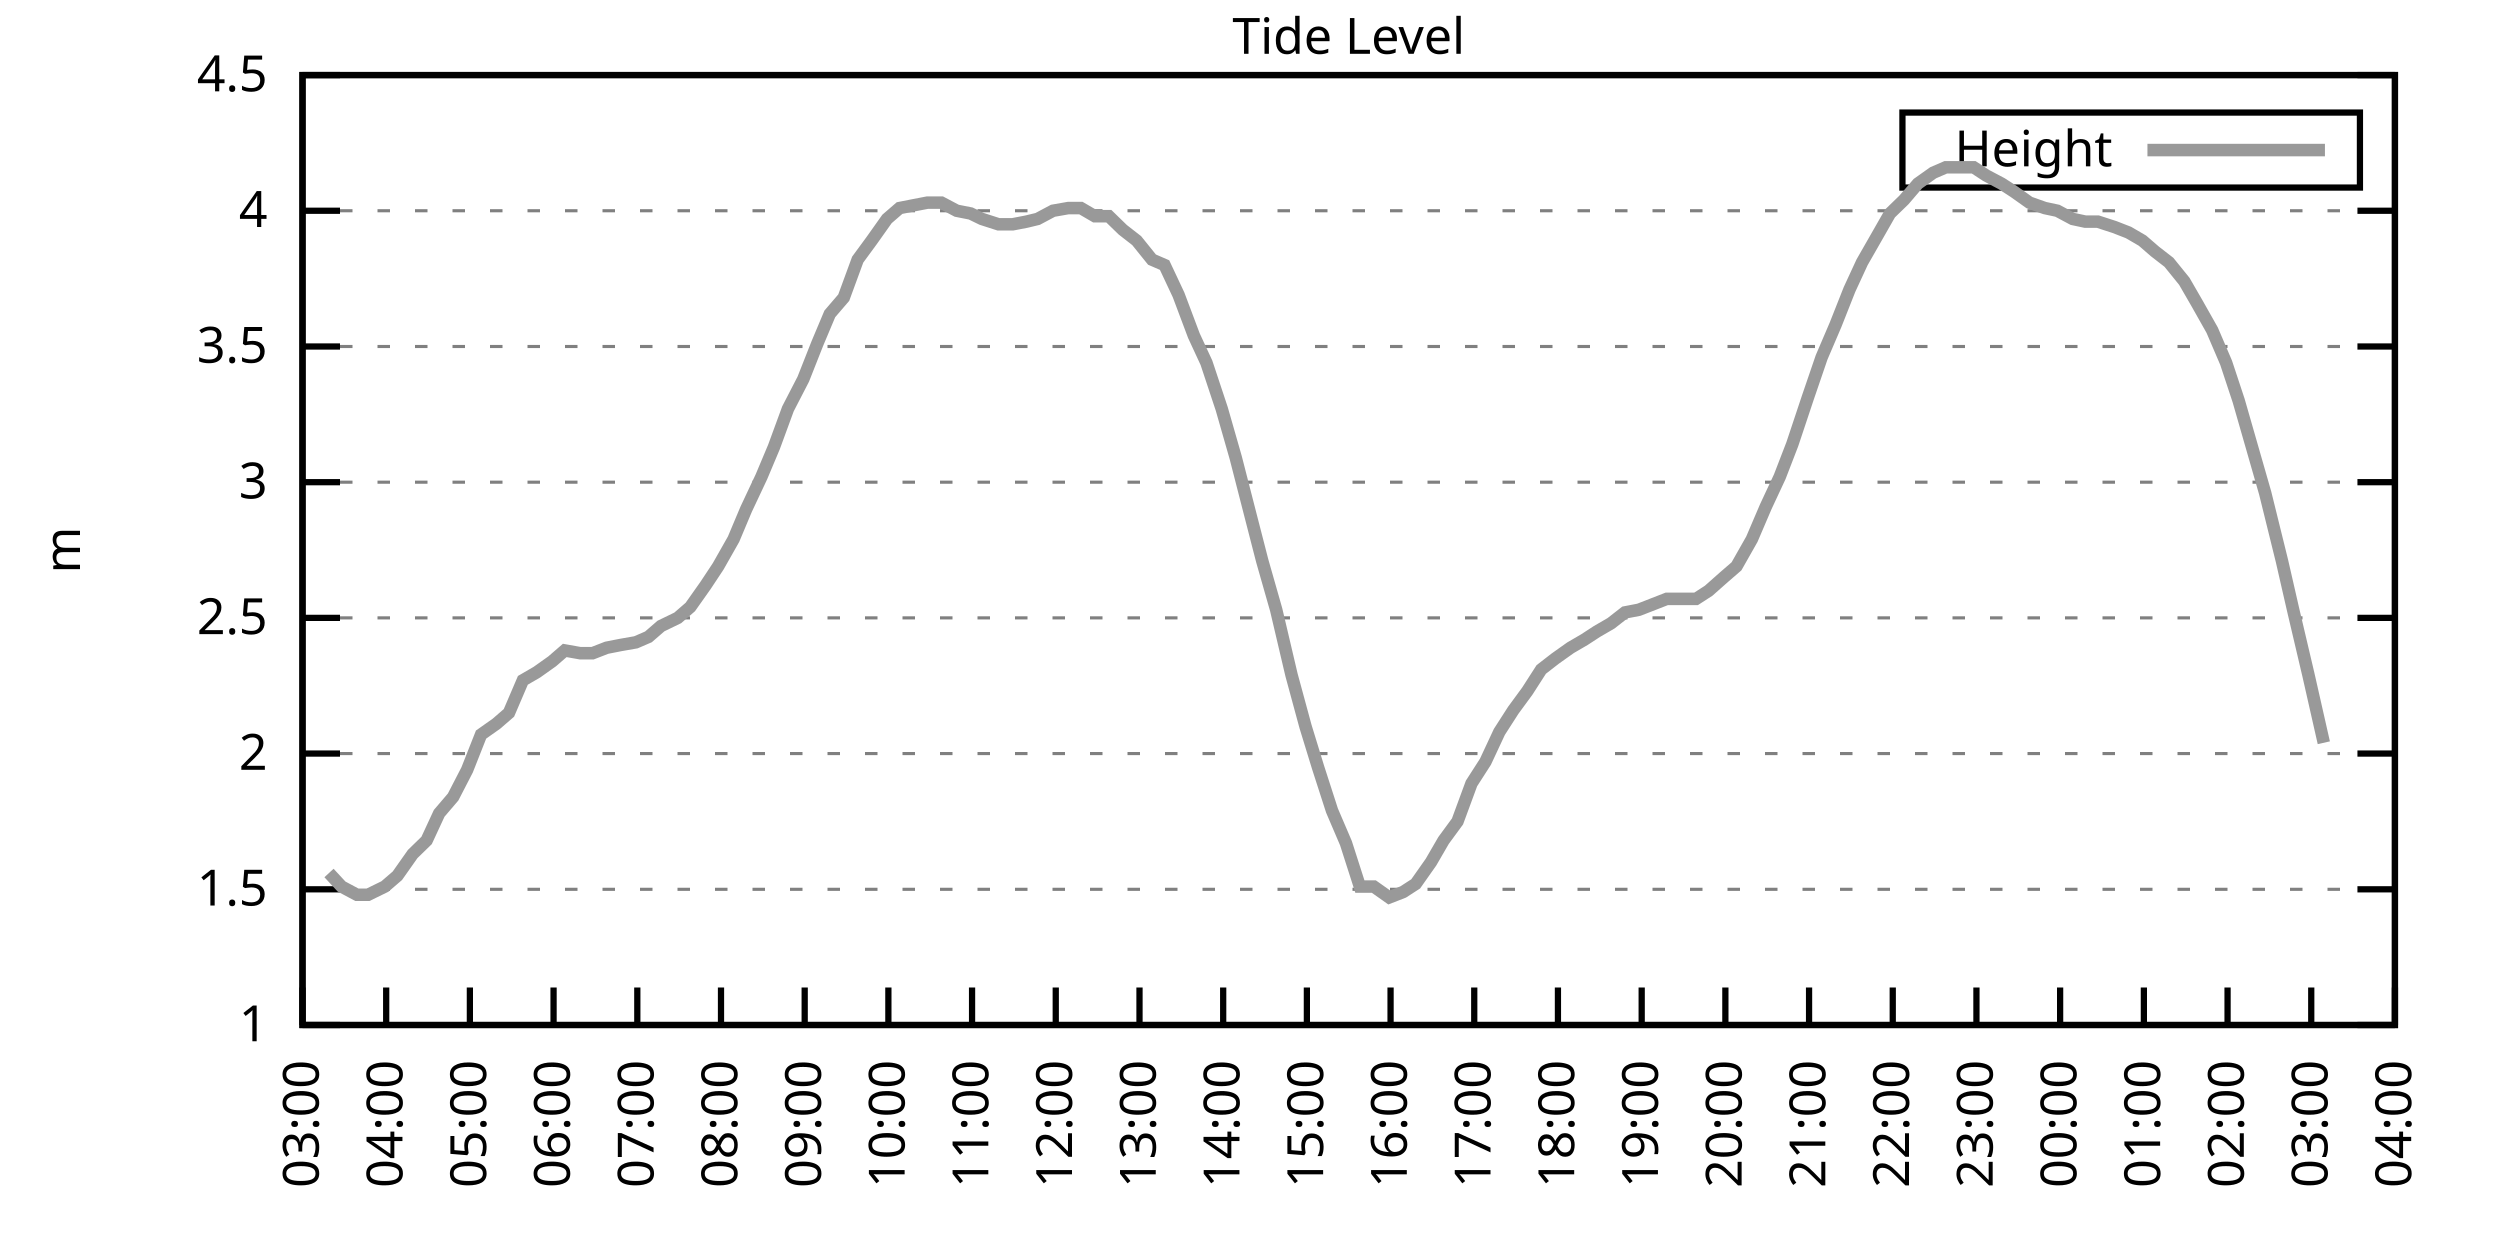
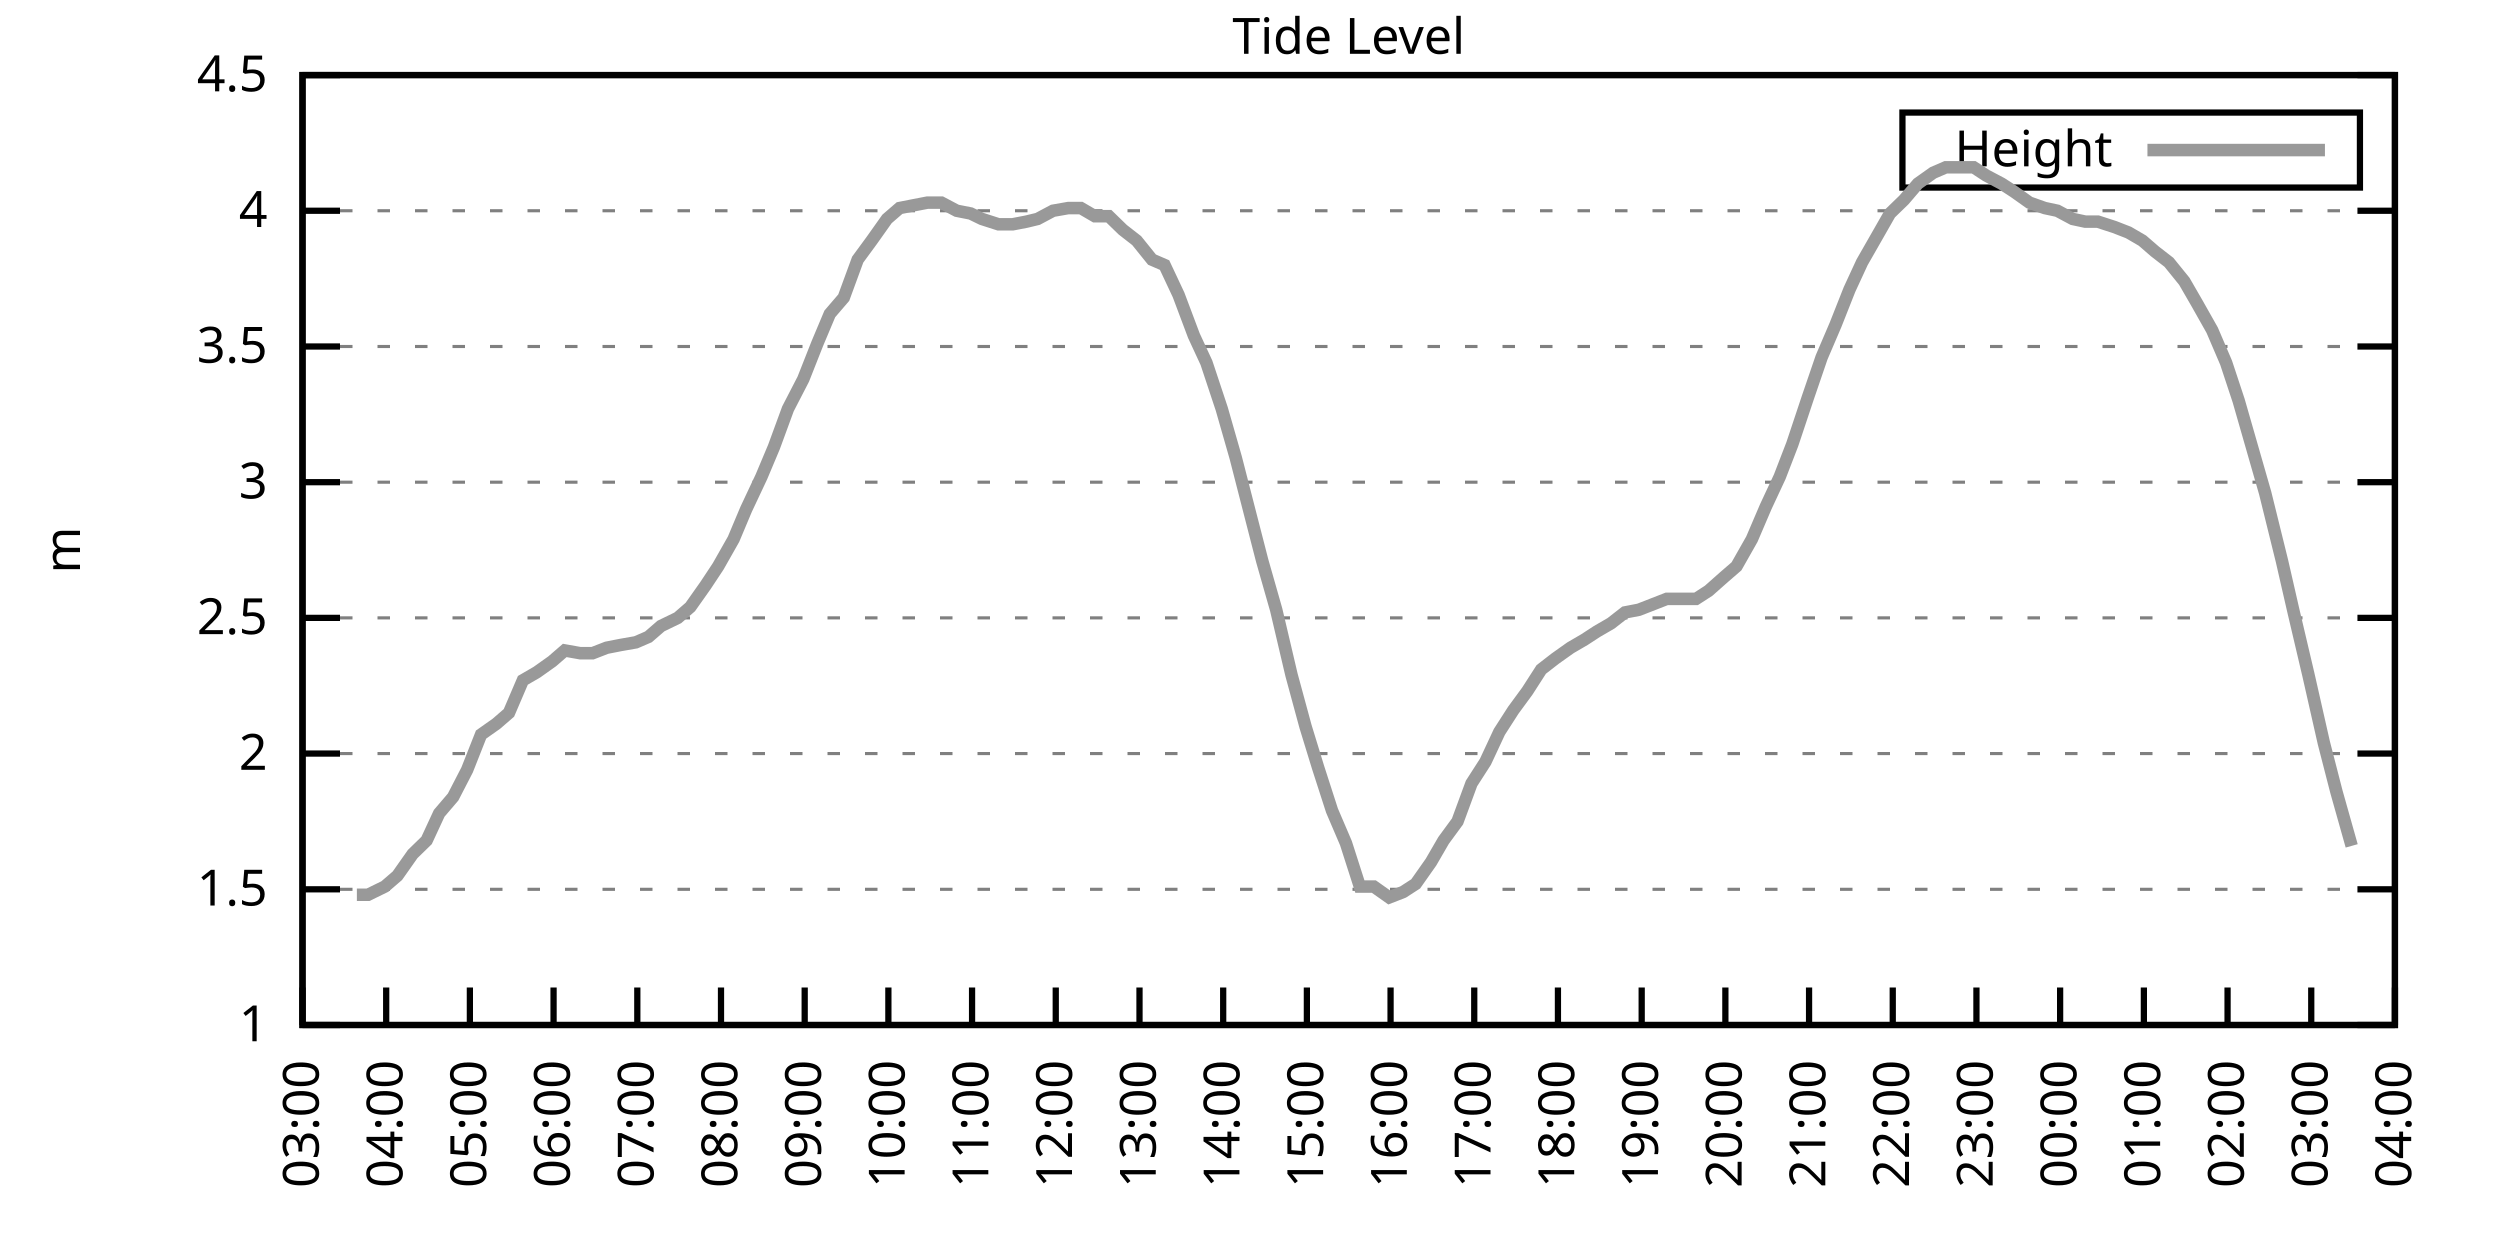
<svg xmlns="http://www.w3.org/2000/svg" xmlns:xlink="http://www.w3.org/1999/xlink" width="400" height="200" viewBox="0 0 400 200">
  <g id="gnuplot_canvas">
    <rect x="0" y="0" width="400" height="200" fill="none" />
    <defs>
      <circle id="gpDot" r="0.5" stroke-width="0.5" stroke="currentColor" />
      <path id="gpPt0" stroke-width="0.333" stroke="currentColor" d="M-1,0 h2 M0,-1 v2" />
      <path id="gpPt1" stroke-width="0.333" stroke="currentColor" d="M-1,-1 L1,1 M1,-1 L-1,1" />
      <path id="gpPt2" stroke-width="0.333" stroke="currentColor" d="M-1,0 L1,0 M0,-1 L0,1 M-1,-1 L1,1 M-1,1 L1,-1" />
      <rect id="gpPt3" stroke-width="0.333" stroke="currentColor" x="-1" y="-1" width="2" height="2" />
      <rect id="gpPt4" stroke-width="0.333" stroke="currentColor" fill="currentColor" x="-1" y="-1" width="2" height="2" />
      <circle id="gpPt5" stroke-width="0.333" stroke="currentColor" cx="0" cy="0" r="1" />
      <use xlink:href="#gpPt5" id="gpPt6" fill="currentColor" stroke="none" />
      <path id="gpPt7" stroke-width="0.333" stroke="currentColor" d="M0,-1.33 L-1.33,0.67 L1.33,0.67 z" />
      <use xlink:href="#gpPt7" id="gpPt8" fill="currentColor" stroke="none" />
      <use xlink:href="#gpPt7" id="gpPt9" stroke="currentColor" transform="rotate(180)" />
      <use xlink:href="#gpPt9" id="gpPt10" fill="currentColor" stroke="none" />
      <use xlink:href="#gpPt3" id="gpPt11" stroke="currentColor" transform="rotate(45)" />
      <use xlink:href="#gpPt11" id="gpPt12" fill="currentColor" stroke="none" />
      <path id="gpPt13" stroke-width="0.333" stroke="currentColor" d="M0,1.330 L1.265,0.411 L0.782,-1.067 L-0.782,-1.076 L-1.265,0.411 z" />
      <use xlink:href="#gpPt13" id="gpPt14" fill="currentColor" stroke="none" />
      <filter id="textbox" filterUnits="objectBoundingBox" x="0" y="0" height="1" width="1">
        <feFlood flood-color="white" flood-opacity="1" result="bgnd" />
        <feComposite in="SourceGraphic" in2="bgnd" operator="atop" />
      </filter>
      <filter id="greybox" filterUnits="objectBoundingBox" x="0" y="0" height="1" width="1">
        <feFlood flood-color="lightgrey" flood-opacity="1" result="grey" />
        <feComposite in="SourceGraphic" in2="grey" operator="atop" />
      </filter>
    </defs>
    <g fill="none" color="white" stroke="currentColor" stroke-width="1.00" stroke-linecap="butt" stroke-linejoin="miter">
</g>
    <g fill="none" color="black" stroke="currentColor" stroke-width="1.00" stroke-linecap="butt" stroke-linejoin="miter">
      <g stroke="none" shape-rendering="crispEdges">
        <polygon fill="rgb(255, 255, 255)" points="48.40,164.00 383.18,164.00 383.18,12.02 48.40,12.02 " />
      </g>
    </g>
    <g fill="none" color="black" stroke="currentColor" stroke-width="1.00" stroke-linecap="butt" stroke-linejoin="miter">
</g>
    <g fill="none" color="black" stroke="black" stroke-width="0.50" stroke-linecap="butt" stroke-linejoin="miter">
</g>
    <g fill="none" color="gray" stroke="currentColor" stroke-width="0.50" stroke-linecap="butt" stroke-linejoin="miter">
      <path stroke="gray" stroke-dasharray="2,4" class="gridline" d="M48.40,164.00 L383.19,164.00  " />
    </g>
    <g fill="none" color="gray" stroke="gray" stroke-width="1.00" stroke-linecap="butt" stroke-linejoin="miter">
</g>
    <g fill="none" color="black" stroke="currentColor" stroke-width="1.00" stroke-linecap="butt" stroke-linejoin="miter">
      <path stroke="black" d="M48.40,164.00 L54.40,164.00 M383.19,164.00 L377.19,164.00  " />
      <g transform="translate(42.80,166.60)" stroke="none" fill="black" font-family="Sans" font-size="8.00" text-anchor="end">
        <text>
          <tspan font-family="Sans"> 1</tspan>
        </text>
      </g>
    </g>
    <g fill="none" color="black" stroke="currentColor" stroke-width="1.00" stroke-linecap="butt" stroke-linejoin="miter">
</g>
    <g fill="none" color="black" stroke="black" stroke-width="0.50" stroke-linecap="butt" stroke-linejoin="miter">
</g>
    <g fill="none" color="gray" stroke="currentColor" stroke-width="0.50" stroke-linecap="butt" stroke-linejoin="miter">
      <path stroke="gray" stroke-dasharray="2,4" class="gridline" d="M48.40,142.29 L383.19,142.29  " />
    </g>
    <g fill="none" color="gray" stroke="gray" stroke-width="1.00" stroke-linecap="butt" stroke-linejoin="miter">
</g>
    <g fill="none" color="black" stroke="currentColor" stroke-width="1.00" stroke-linecap="butt" stroke-linejoin="miter">
      <path stroke="black" d="M48.40,142.29 L54.40,142.29 M383.19,142.29 L377.19,142.29  " />
      <g transform="translate(42.80,144.89)" stroke="none" fill="black" font-family="Sans" font-size="8.00" text-anchor="end">
        <text>
          <tspan font-family="Sans"> 1.5</tspan>
        </text>
      </g>
    </g>
    <g fill="none" color="black" stroke="currentColor" stroke-width="1.00" stroke-linecap="butt" stroke-linejoin="miter">
</g>
    <g fill="none" color="black" stroke="black" stroke-width="0.50" stroke-linecap="butt" stroke-linejoin="miter">
</g>
    <g fill="none" color="gray" stroke="currentColor" stroke-width="0.50" stroke-linecap="butt" stroke-linejoin="miter">
      <path stroke="gray" stroke-dasharray="2,4" class="gridline" d="M48.40,120.57 L383.19,120.57  " />
    </g>
    <g fill="none" color="gray" stroke="gray" stroke-width="1.00" stroke-linecap="butt" stroke-linejoin="miter">
</g>
    <g fill="none" color="black" stroke="currentColor" stroke-width="1.00" stroke-linecap="butt" stroke-linejoin="miter">
      <path stroke="black" d="M48.40,120.57 L54.40,120.57 M383.19,120.57 L377.19,120.57  " />
      <g transform="translate(42.80,123.17)" stroke="none" fill="black" font-family="Sans" font-size="8.00" text-anchor="end">
        <text>
          <tspan font-family="Sans"> 2</tspan>
        </text>
      </g>
    </g>
    <g fill="none" color="black" stroke="currentColor" stroke-width="1.00" stroke-linecap="butt" stroke-linejoin="miter">
</g>
    <g fill="none" color="black" stroke="black" stroke-width="0.50" stroke-linecap="butt" stroke-linejoin="miter">
</g>
    <g fill="none" color="gray" stroke="currentColor" stroke-width="0.50" stroke-linecap="butt" stroke-linejoin="miter">
      <path stroke="gray" stroke-dasharray="2,4" class="gridline" d="M48.40,98.86 L383.19,98.86  " />
    </g>
    <g fill="none" color="gray" stroke="gray" stroke-width="1.00" stroke-linecap="butt" stroke-linejoin="miter">
</g>
    <g fill="none" color="black" stroke="currentColor" stroke-width="1.00" stroke-linecap="butt" stroke-linejoin="miter">
      <path stroke="black" d="M48.40,98.86 L54.40,98.86 M383.19,98.86 L377.19,98.86  " />
      <g transform="translate(42.80,101.46)" stroke="none" fill="black" font-family="Sans" font-size="8.00" text-anchor="end">
        <text>
          <tspan font-family="Sans"> 2.5</tspan>
        </text>
      </g>
    </g>
    <g fill="none" color="black" stroke="currentColor" stroke-width="1.00" stroke-linecap="butt" stroke-linejoin="miter">
</g>
    <g fill="none" color="black" stroke="black" stroke-width="0.50" stroke-linecap="butt" stroke-linejoin="miter">
</g>
    <g fill="none" color="gray" stroke="currentColor" stroke-width="0.50" stroke-linecap="butt" stroke-linejoin="miter">
      <path stroke="gray" stroke-dasharray="2,4" class="gridline" d="M48.40,77.15 L383.19,77.15  " />
    </g>
    <g fill="none" color="gray" stroke="gray" stroke-width="1.00" stroke-linecap="butt" stroke-linejoin="miter">
</g>
    <g fill="none" color="black" stroke="currentColor" stroke-width="1.00" stroke-linecap="butt" stroke-linejoin="miter">
      <path stroke="black" d="M48.40,77.15 L54.40,77.15 M383.19,77.15 L377.19,77.15  " />
      <g transform="translate(42.80,79.75)" stroke="none" fill="black" font-family="Sans" font-size="8.00" text-anchor="end">
        <text>
          <tspan font-family="Sans"> 3</tspan>
        </text>
      </g>
    </g>
    <g fill="none" color="black" stroke="currentColor" stroke-width="1.00" stroke-linecap="butt" stroke-linejoin="miter">
</g>
    <g fill="none" color="black" stroke="black" stroke-width="0.50" stroke-linecap="butt" stroke-linejoin="miter">
</g>
    <g fill="none" color="gray" stroke="currentColor" stroke-width="0.50" stroke-linecap="butt" stroke-linejoin="miter">
      <path stroke="gray" stroke-dasharray="2,4" class="gridline" d="M48.40,55.44 L383.19,55.44  " />
    </g>
    <g fill="none" color="gray" stroke="gray" stroke-width="1.00" stroke-linecap="butt" stroke-linejoin="miter">
</g>
    <g fill="none" color="black" stroke="currentColor" stroke-width="1.00" stroke-linecap="butt" stroke-linejoin="miter">
      <path stroke="black" d="M48.40,55.44 L54.40,55.44 M383.19,55.44 L377.19,55.44  " />
      <g transform="translate(42.80,58.04)" stroke="none" fill="black" font-family="Sans" font-size="8.00" text-anchor="end">
        <text>
          <tspan font-family="Sans"> 3.5</tspan>
        </text>
      </g>
    </g>
    <g fill="none" color="black" stroke="currentColor" stroke-width="1.00" stroke-linecap="butt" stroke-linejoin="miter">
</g>
    <g fill="none" color="black" stroke="black" stroke-width="0.50" stroke-linecap="butt" stroke-linejoin="miter">
</g>
    <g fill="none" color="gray" stroke="currentColor" stroke-width="0.50" stroke-linecap="butt" stroke-linejoin="miter">
      <path stroke="gray" stroke-dasharray="2,4" class="gridline" d="M48.40,33.72 L383.19,33.72  " />
    </g>
    <g fill="none" color="gray" stroke="gray" stroke-width="1.00" stroke-linecap="butt" stroke-linejoin="miter">
</g>
    <g fill="none" color="black" stroke="currentColor" stroke-width="1.00" stroke-linecap="butt" stroke-linejoin="miter">
      <path stroke="black" d="M48.40,33.72 L54.40,33.72 M383.19,33.72 L377.19,33.72  " />
      <g transform="translate(42.80,36.32)" stroke="none" fill="black" font-family="Sans" font-size="8.00" text-anchor="end">
        <text>
          <tspan font-family="Sans"> 4</tspan>
        </text>
      </g>
    </g>
    <g fill="none" color="black" stroke="currentColor" stroke-width="1.00" stroke-linecap="butt" stroke-linejoin="miter">
</g>
    <g fill="none" color="black" stroke="black" stroke-width="0.50" stroke-linecap="butt" stroke-linejoin="miter">
</g>
    <g fill="none" color="gray" stroke="currentColor" stroke-width="0.50" stroke-linecap="butt" stroke-linejoin="miter">
      <path stroke="gray" stroke-dasharray="2,4" class="gridline" d="M48.40,12.01 L383.19,12.01  " />
    </g>
    <g fill="none" color="gray" stroke="gray" stroke-width="1.00" stroke-linecap="butt" stroke-linejoin="miter">
</g>
    <g fill="none" color="black" stroke="currentColor" stroke-width="1.00" stroke-linecap="butt" stroke-linejoin="miter">
      <path stroke="black" d="M48.40,12.01 L54.40,12.01 M383.19,12.01 L377.19,12.01  " />
      <g transform="translate(42.80,14.61)" stroke="none" fill="black" font-family="Sans" font-size="8.00" text-anchor="end">
        <text>
          <tspan font-family="Sans"> 4.5</tspan>
        </text>
      </g>
    </g>
    <g fill="none" color="black" stroke="currentColor" stroke-width="1.00" stroke-linecap="butt" stroke-linejoin="miter">
      <path stroke="black" d="M48.40,164.00 L48.40,158.00  " />
      <g transform="translate(51.00,169.60) rotate(270.00)" stroke="none" fill="black" font-family="Sans" font-size="8.00" text-anchor="end">
        <text>
          <tspan font-family="Sans">03:00</tspan>
        </text>
      </g>
    </g>
    <g fill="none" color="black" stroke="currentColor" stroke-width="1.00" stroke-linecap="butt" stroke-linejoin="miter">
      <path stroke="black" d="M61.79,164.00 L61.79,158.00  " />
      <g transform="translate(64.39,169.60) rotate(270.00)" stroke="none" fill="black" font-family="Sans" font-size="8.00" text-anchor="end">
        <text>
          <tspan font-family="Sans">04:00</tspan>
        </text>
      </g>
    </g>
    <g fill="none" color="black" stroke="currentColor" stroke-width="1.00" stroke-linecap="butt" stroke-linejoin="miter">
      <path stroke="black" d="M75.18,164.00 L75.18,158.00  " />
      <g transform="translate(77.78,169.60) rotate(270.00)" stroke="none" fill="black" font-family="Sans" font-size="8.00" text-anchor="end">
        <text>
          <tspan font-family="Sans">05:00</tspan>
        </text>
      </g>
    </g>
    <g fill="none" color="black" stroke="currentColor" stroke-width="1.00" stroke-linecap="butt" stroke-linejoin="miter">
      <path stroke="black" d="M88.57,164.00 L88.57,158.00  " />
      <g transform="translate(91.17,169.60) rotate(270.00)" stroke="none" fill="black" font-family="Sans" font-size="8.00" text-anchor="end">
        <text>
          <tspan font-family="Sans">06:00</tspan>
        </text>
      </g>
    </g>
    <g fill="none" color="black" stroke="currentColor" stroke-width="1.00" stroke-linecap="butt" stroke-linejoin="miter">
      <path stroke="black" d="M101.97,164.00 L101.97,158.00  " />
      <g transform="translate(104.57,169.60) rotate(270.00)" stroke="none" fill="black" font-family="Sans" font-size="8.00" text-anchor="end">
        <text>
          <tspan font-family="Sans">07:00</tspan>
        </text>
      </g>
    </g>
    <g fill="none" color="black" stroke="currentColor" stroke-width="1.00" stroke-linecap="butt" stroke-linejoin="miter">
      <path stroke="black" d="M115.36,164.00 L115.36,158.00  " />
      <g transform="translate(117.96,169.60) rotate(270.00)" stroke="none" fill="black" font-family="Sans" font-size="8.00" text-anchor="end">
        <text>
          <tspan font-family="Sans">08:00</tspan>
        </text>
      </g>
    </g>
    <g fill="none" color="black" stroke="currentColor" stroke-width="1.00" stroke-linecap="butt" stroke-linejoin="miter">
      <path stroke="black" d="M128.75,164.00 L128.75,158.00  " />
      <g transform="translate(131.35,169.60) rotate(270.00)" stroke="none" fill="black" font-family="Sans" font-size="8.00" text-anchor="end">
        <text>
          <tspan font-family="Sans">09:00</tspan>
        </text>
      </g>
    </g>
    <g fill="none" color="black" stroke="currentColor" stroke-width="1.00" stroke-linecap="butt" stroke-linejoin="miter">
      <path stroke="black" d="M142.14,164.00 L142.14,158.00  " />
      <g transform="translate(144.74,169.60) rotate(270.00)" stroke="none" fill="black" font-family="Sans" font-size="8.00" text-anchor="end">
        <text>
          <tspan font-family="Sans">10:00</tspan>
        </text>
      </g>
    </g>
    <g fill="none" color="black" stroke="currentColor" stroke-width="1.00" stroke-linecap="butt" stroke-linejoin="miter">
      <path stroke="black" d="M155.53,164.00 L155.53,158.00  " />
      <g transform="translate(158.13,169.60) rotate(270.00)" stroke="none" fill="black" font-family="Sans" font-size="8.00" text-anchor="end">
        <text>
          <tspan font-family="Sans">11:00</tspan>
        </text>
      </g>
    </g>
    <g fill="none" color="black" stroke="currentColor" stroke-width="1.00" stroke-linecap="butt" stroke-linejoin="miter">
      <path stroke="black" d="M168.92,164.00 L168.92,158.00  " />
      <g transform="translate(171.52,169.60) rotate(270.00)" stroke="none" fill="black" font-family="Sans" font-size="8.00" text-anchor="end">
        <text>
          <tspan font-family="Sans">12:00</tspan>
        </text>
      </g>
    </g>
    <g fill="none" color="black" stroke="currentColor" stroke-width="1.00" stroke-linecap="butt" stroke-linejoin="miter">
      <path stroke="black" d="M182.32,164.00 L182.32,158.00  " />
      <g transform="translate(184.92,169.60) rotate(270.00)" stroke="none" fill="black" font-family="Sans" font-size="8.00" text-anchor="end">
        <text>
          <tspan font-family="Sans">13:00</tspan>
        </text>
      </g>
    </g>
    <g fill="none" color="black" stroke="currentColor" stroke-width="1.00" stroke-linecap="butt" stroke-linejoin="miter">
      <path stroke="black" d="M195.71,164.00 L195.71,158.00  " />
      <g transform="translate(198.31,169.60) rotate(270.00)" stroke="none" fill="black" font-family="Sans" font-size="8.00" text-anchor="end">
        <text>
          <tspan font-family="Sans">14:00</tspan>
        </text>
      </g>
    </g>
    <g fill="none" color="black" stroke="currentColor" stroke-width="1.00" stroke-linecap="butt" stroke-linejoin="miter">
      <path stroke="black" d="M209.10,164.00 L209.10,158.00  " />
      <g transform="translate(211.70,169.60) rotate(270.00)" stroke="none" fill="black" font-family="Sans" font-size="8.00" text-anchor="end">
        <text>
          <tspan font-family="Sans">15:00</tspan>
        </text>
      </g>
    </g>
    <g fill="none" color="black" stroke="currentColor" stroke-width="1.00" stroke-linecap="butt" stroke-linejoin="miter">
      <path stroke="black" d="M222.49,164.00 L222.49,158.00  " />
      <g transform="translate(225.09,169.60) rotate(270.00)" stroke="none" fill="black" font-family="Sans" font-size="8.00" text-anchor="end">
        <text>
          <tspan font-family="Sans">16:00</tspan>
        </text>
      </g>
    </g>
    <g fill="none" color="black" stroke="currentColor" stroke-width="1.00" stroke-linecap="butt" stroke-linejoin="miter">
      <path stroke="black" d="M235.88,164.00 L235.88,158.00  " />
      <g transform="translate(238.48,169.60) rotate(270.00)" stroke="none" fill="black" font-family="Sans" font-size="8.00" text-anchor="end">
        <text>
          <tspan font-family="Sans">17:00</tspan>
        </text>
      </g>
    </g>
    <g fill="none" color="black" stroke="currentColor" stroke-width="1.00" stroke-linecap="butt" stroke-linejoin="miter">
      <path stroke="black" d="M249.27,164.00 L249.27,158.00  " />
      <g transform="translate(251.87,169.60) rotate(270.00)" stroke="none" fill="black" font-family="Sans" font-size="8.00" text-anchor="end">
        <text>
          <tspan font-family="Sans">18:00</tspan>
        </text>
      </g>
    </g>
    <g fill="none" color="black" stroke="currentColor" stroke-width="1.00" stroke-linecap="butt" stroke-linejoin="miter">
      <path stroke="black" d="M262.67,164.00 L262.67,158.00  " />
      <g transform="translate(265.27,169.60) rotate(270.00)" stroke="none" fill="black" font-family="Sans" font-size="8.00" text-anchor="end">
        <text>
          <tspan font-family="Sans">19:00</tspan>
        </text>
      </g>
    </g>
    <g fill="none" color="black" stroke="currentColor" stroke-width="1.00" stroke-linecap="butt" stroke-linejoin="miter">
      <path stroke="black" d="M276.06,164.00 L276.06,158.00  " />
      <g transform="translate(278.66,169.60) rotate(270.00)" stroke="none" fill="black" font-family="Sans" font-size="8.00" text-anchor="end">
        <text>
          <tspan font-family="Sans">20:00</tspan>
        </text>
      </g>
    </g>
    <g fill="none" color="black" stroke="currentColor" stroke-width="1.00" stroke-linecap="butt" stroke-linejoin="miter">
      <path stroke="black" d="M289.45,164.00 L289.45,158.00  " />
      <g transform="translate(292.05,169.60) rotate(270.00)" stroke="none" fill="black" font-family="Sans" font-size="8.00" text-anchor="end">
        <text>
          <tspan font-family="Sans">21:00</tspan>
        </text>
      </g>
    </g>
    <g fill="none" color="black" stroke="currentColor" stroke-width="1.00" stroke-linecap="butt" stroke-linejoin="miter">
      <path stroke="black" d="M302.84,164.00 L302.84,158.00  " />
      <g transform="translate(305.44,169.60) rotate(270.00)" stroke="none" fill="black" font-family="Sans" font-size="8.00" text-anchor="end">
        <text>
          <tspan font-family="Sans">22:00</tspan>
        </text>
      </g>
    </g>
    <g fill="none" color="black" stroke="currentColor" stroke-width="1.00" stroke-linecap="butt" stroke-linejoin="miter">
      <path stroke="black" d="M316.23,164.00 L316.23,158.00  " />
      <g transform="translate(318.83,169.60) rotate(270.00)" stroke="none" fill="black" font-family="Sans" font-size="8.00" text-anchor="end">
        <text>
          <tspan font-family="Sans">23:00</tspan>
        </text>
      </g>
    </g>
    <g fill="none" color="black" stroke="currentColor" stroke-width="1.00" stroke-linecap="butt" stroke-linejoin="miter">
      <path stroke="black" d="M329.62,164.00 L329.62,158.00  " />
      <g transform="translate(332.22,169.60) rotate(270.00)" stroke="none" fill="black" font-family="Sans" font-size="8.00" text-anchor="end">
        <text>
          <tspan font-family="Sans">00:00</tspan>
        </text>
      </g>
    </g>
    <g fill="none" color="black" stroke="currentColor" stroke-width="1.00" stroke-linecap="butt" stroke-linejoin="miter">
      <path stroke="black" d="M343.02,164.00 L343.02,158.00  " />
      <g transform="translate(345.62,169.60) rotate(270.00)" stroke="none" fill="black" font-family="Sans" font-size="8.00" text-anchor="end">
        <text>
          <tspan font-family="Sans">01:00</tspan>
        </text>
      </g>
    </g>
    <g fill="none" color="black" stroke="currentColor" stroke-width="1.00" stroke-linecap="butt" stroke-linejoin="miter">
      <path stroke="black" d="M356.41,164.00 L356.41,158.00  " />
      <g transform="translate(359.01,169.60) rotate(270.00)" stroke="none" fill="black" font-family="Sans" font-size="8.00" text-anchor="end">
        <text>
          <tspan font-family="Sans">02:00</tspan>
        </text>
      </g>
    </g>
    <g fill="none" color="black" stroke="currentColor" stroke-width="1.00" stroke-linecap="butt" stroke-linejoin="miter">
      <path stroke="black" d="M369.80,164.00 L369.80,158.00  " />
      <g transform="translate(372.40,169.60) rotate(270.00)" stroke="none" fill="black" font-family="Sans" font-size="8.00" text-anchor="end">
        <text>
          <tspan font-family="Sans">03:00</tspan>
        </text>
      </g>
    </g>
    <g fill="none" color="black" stroke="currentColor" stroke-width="1.00" stroke-linecap="butt" stroke-linejoin="miter">
      <path stroke="black" d="M383.19,164.00 L383.19,158.00  " />
      <g transform="translate(385.79,169.60) rotate(270.00)" stroke="none" fill="black" font-family="Sans" font-size="8.00" text-anchor="end">
        <text>
          <tspan font-family="Sans">04:00</tspan>
        </text>
      </g>
    </g>
    <g fill="none" color="black" stroke="currentColor" stroke-width="1.00" stroke-linecap="butt" stroke-linejoin="miter">
</g>
    <g fill="none" color="black" stroke="currentColor" stroke-width="1.00" stroke-linecap="butt" stroke-linejoin="miter">
      <path stroke="black" d="M48.40,12.01 L48.40,164.00 L383.19,164.00 L383.19,12.01 L48.40,12.01 Z  " />
    </g>
    <g fill="none" color="black" stroke="currentColor" stroke-width="1.00" stroke-linecap="butt" stroke-linejoin="miter">
</g>
    <g fill="none" color="black" stroke="currentColor" stroke-width="1.00" stroke-linecap="butt" stroke-linejoin="miter">
      <path stroke="black" d="M304.39,30.01 L304.39,18.01 L377.59,18.01 L377.59,30.01 L304.39,30.01 Z  " />
    </g>
    <g id="Tide_level_plot_1">
      <g fill="none" color="white" stroke="black" stroke-width="2.00" stroke-linecap="butt" stroke-linejoin="miter">
</g>
      <g fill="none" color="black" stroke="currentColor" stroke-width="2.00" stroke-linecap="butt" stroke-linejoin="miter">
        <g transform="translate(337.99,26.61)" stroke="none" fill="black" font-family="Sans" font-size="8.00" text-anchor="end">
          <text>
            <tspan font-family="Sans">Height</tspan>
          </text>
        </g>
      </g>
      <g fill="none" color="black" stroke="currentColor" stroke-width="2.00" stroke-linecap="butt" stroke-linejoin="miter">
-         <path stroke="rgb(153, 153, 153)" d="M343.59,24.01 L371.99,24.01 M52.64,139.68 L54.65,141.85 L57.10,143.16 L58.89,143.16 L61.57,141.85 L63.58,140.12   L66.03,136.64 L68.26,134.47 L70.27,130.13 L72.50,127.52 L74.74,123.18 L76.97,117.53 L79.42,115.80 L81.43,114.06   L83.66,108.85 L85.90,107.55 L88.35,105.81 L90.36,104.07 L92.82,104.51 L94.82,104.51 L97.06,103.64 L99.29,103.20   L101.74,102.77 L103.75,101.90 L105.76,100.16 L108.44,98.86 L110.45,97.12 L112.90,93.65 L114.91,90.61 L117.37,86.27   L119.38,81.49 L121.83,76.28 L123.84,71.50 L126.07,65.42 L128.53,60.65 L130.76,55.00 L132.77,50.22 L135.00,47.62   L137.23,41.54 L139.46,38.50 L141.92,35.03 L143.93,33.29 L146.16,32.85 L148.39,32.42 L150.62,32.42 L153.08,33.72   L155.31,34.16 L157.10,35.03 L159.77,35.89 L162.01,35.89 L164.24,35.46 L166.02,35.03 L168.48,33.72 L170.93,33.29   L172.94,33.29 L175.17,34.59 L177.41,34.59 L179.64,36.76 L181.87,38.50 L184.32,41.54 L186.33,42.41 L188.57,47.18   L191.02,53.70 L193.03,58.04 L195.48,65.42 L197.72,73.24 L199.95,81.93 L201.96,89.74 L204.19,97.56 L206.64,107.98   L208.88,116.23 L210.88,122.75 L213.12,129.69 L215.35,134.90 L217.58,141.85 L219.81,141.85 L222.27,143.59 L224.50,142.72   L226.51,141.42 L228.96,137.94 L230.97,134.47 L233.20,131.43 L235.44,125.35 L237.67,121.88 L239.90,117.10 L242.13,113.63   L244.36,110.59 L246.60,107.11 L248.83,105.38 L251.28,103.64 L253.51,102.34 L255.52,101.03 L257.76,99.73 L259.99,97.99   L262.22,97.56 L264.45,96.69 L266.68,95.82 L269.14,95.82 L271.37,95.82 L273.38,94.52 L275.83,92.35 L277.84,90.61   L280.30,86.27 L282.53,81.06 L284.76,76.28 L286.77,71.07 L289.23,63.69 L291.46,57.17 L293.69,51.96 L295.92,46.32   L297.93,41.97 L300.16,38.07 L302.39,34.16 L304.63,31.99 L306.86,29.38 L309.31,27.64 L311.32,26.77 L313.78,26.77   L315.79,26.77 L317.79,28.08 L320.25,29.38 L322.26,30.68 L324.71,32.42 L327.17,33.29 L329.18,33.72 L331.63,35.03   L333.64,35.46 L335.65,35.46 L338.33,36.33 L340.56,37.20 L342.79,38.50 L344.80,40.24 L347.03,41.97 L349.49,45.01   L351.50,48.49 L353.95,52.83 L356.18,58.04 L358.19,64.12 L362.43,78.89 L365.11,89.74 L366.90,97.56 L369.35,107.98   L371.81,118.84  " />
+         <path stroke="rgb(153, 153, 153)" d="M343.59,24.01 L371.99,24.01 M57.10,143.16 L58.89,143.16 L61.57,141.85 L63.58,140.12 L66.03,136.64 L68.26,134.47   L70.27,130.13 L72.50,127.52 L74.74,123.18 L76.97,117.53 L79.42,115.80 L81.43,114.06 L83.66,108.85 L85.90,107.55   L88.35,105.81 L90.36,104.07 L92.82,104.51 L94.82,104.51 L97.06,103.64 L99.29,103.20 L101.74,102.77 L103.75,101.90   L105.76,100.16 L108.44,98.86 L110.45,97.12 L112.90,93.65 L114.91,90.61 L117.37,86.27 L119.38,81.49 L121.83,76.28   L123.84,71.50 L126.07,65.42 L128.53,60.65 L130.76,55.00 L132.77,50.22 L135.00,47.62 L137.23,41.54 L139.46,38.50   L141.92,35.03 L143.93,33.29 L146.16,32.85 L148.39,32.42 L150.62,32.42 L153.08,33.72 L155.31,34.16 L157.10,35.03   L159.77,35.89 L162.01,35.89 L164.24,35.46 L166.02,35.03 L168.48,33.72 L170.93,33.29 L172.94,33.29 L175.17,34.59   L177.41,34.59 L179.64,36.76 L181.87,38.50 L184.32,41.54 L186.33,42.41 L188.57,47.18 L191.02,53.70 L193.03,58.04   L195.48,65.42 L197.72,73.24 L199.95,81.93 L201.96,89.74 L204.19,97.56 L206.64,107.98 L208.88,116.23 L210.88,122.75   L213.12,129.69 L215.35,134.90 L217.58,141.85 L219.81,141.85 L222.27,143.59 L224.50,142.72 L226.51,141.42 L228.96,137.94   L230.97,134.47 L233.20,131.43 L235.44,125.35 L237.67,121.88 L239.90,117.10 L242.13,113.63 L244.36,110.59 L246.60,107.11   L248.83,105.38 L251.28,103.64 L253.51,102.34 L255.52,101.03 L257.76,99.73 L259.99,97.99 L262.22,97.56 L264.45,96.69   L266.68,95.82 L269.14,95.82 L271.37,95.82 L273.38,94.52 L275.83,92.35 L277.84,90.61 L280.30,86.27 L282.53,81.06   L284.76,76.28 L286.77,71.07 L289.23,63.69 L291.46,57.17 L293.69,51.96 L295.92,46.32 L297.93,41.97 L300.16,38.07   L302.39,34.16 L304.63,31.99 L306.86,29.38 L309.31,27.64 L311.32,26.77 L313.78,26.77 L315.79,26.77 L317.79,28.08   L320.25,29.38 L322.26,30.68 L324.71,32.42 L327.17,33.29 L329.18,33.72 L331.63,35.03 L333.64,35.46 L335.65,35.46   L338.33,36.33 L340.56,37.20 L342.79,38.50 L344.80,40.24 L347.03,41.97 L349.49,45.01 L351.50,48.49 L353.95,52.83   L356.18,58.04 L358.19,64.12 L362.43,78.89 L365.11,89.74 L366.90,97.56 L369.35,107.98 L371.81,118.84 L373.82,126.65   L376.27,135.34  " />
      </g>
    </g>
    <g fill="none" color="black" stroke="currentColor" stroke-width="2.00" stroke-linecap="butt" stroke-linejoin="miter">
</g>
    <g fill="none" color="black" stroke="black" stroke-width="1.00" stroke-linecap="butt" stroke-linejoin="miter">
</g>
    <g fill="none" color="black" stroke="currentColor" stroke-width="1.00" stroke-linecap="butt" stroke-linejoin="miter">
      <path stroke="black" d="M48.40,12.01 L48.40,164.00 L383.19,164.00 L383.19,12.01 L48.40,12.01 Z  " />
      <g transform="translate(12.80,88.01) rotate(270.00)" stroke="none" fill="black" font-family="Sans" font-size="8.00" text-anchor="middle">
        <text>
          <tspan font-family="Sans">m</tspan>
        </text>
      </g>
    </g>
    <g fill="none" color="black" stroke="currentColor" stroke-width="1.00" stroke-linecap="butt" stroke-linejoin="miter">
</g>
    <g fill="none" color="black" stroke="currentColor" stroke-width="1.00" stroke-linecap="butt" stroke-linejoin="miter">
      <g transform="translate(215.79,8.61)" stroke="none" fill="black" font-family="Sans" font-size="8.00" text-anchor="middle">
        <text>
          <tspan font-family="Sans">Tide Level</tspan>
        </text>
      </g>
    </g>
    <g fill="none" color="black" stroke="currentColor" stroke-width="1.00" stroke-linecap="butt" stroke-linejoin="miter">
</g>
  </g>
</svg>
